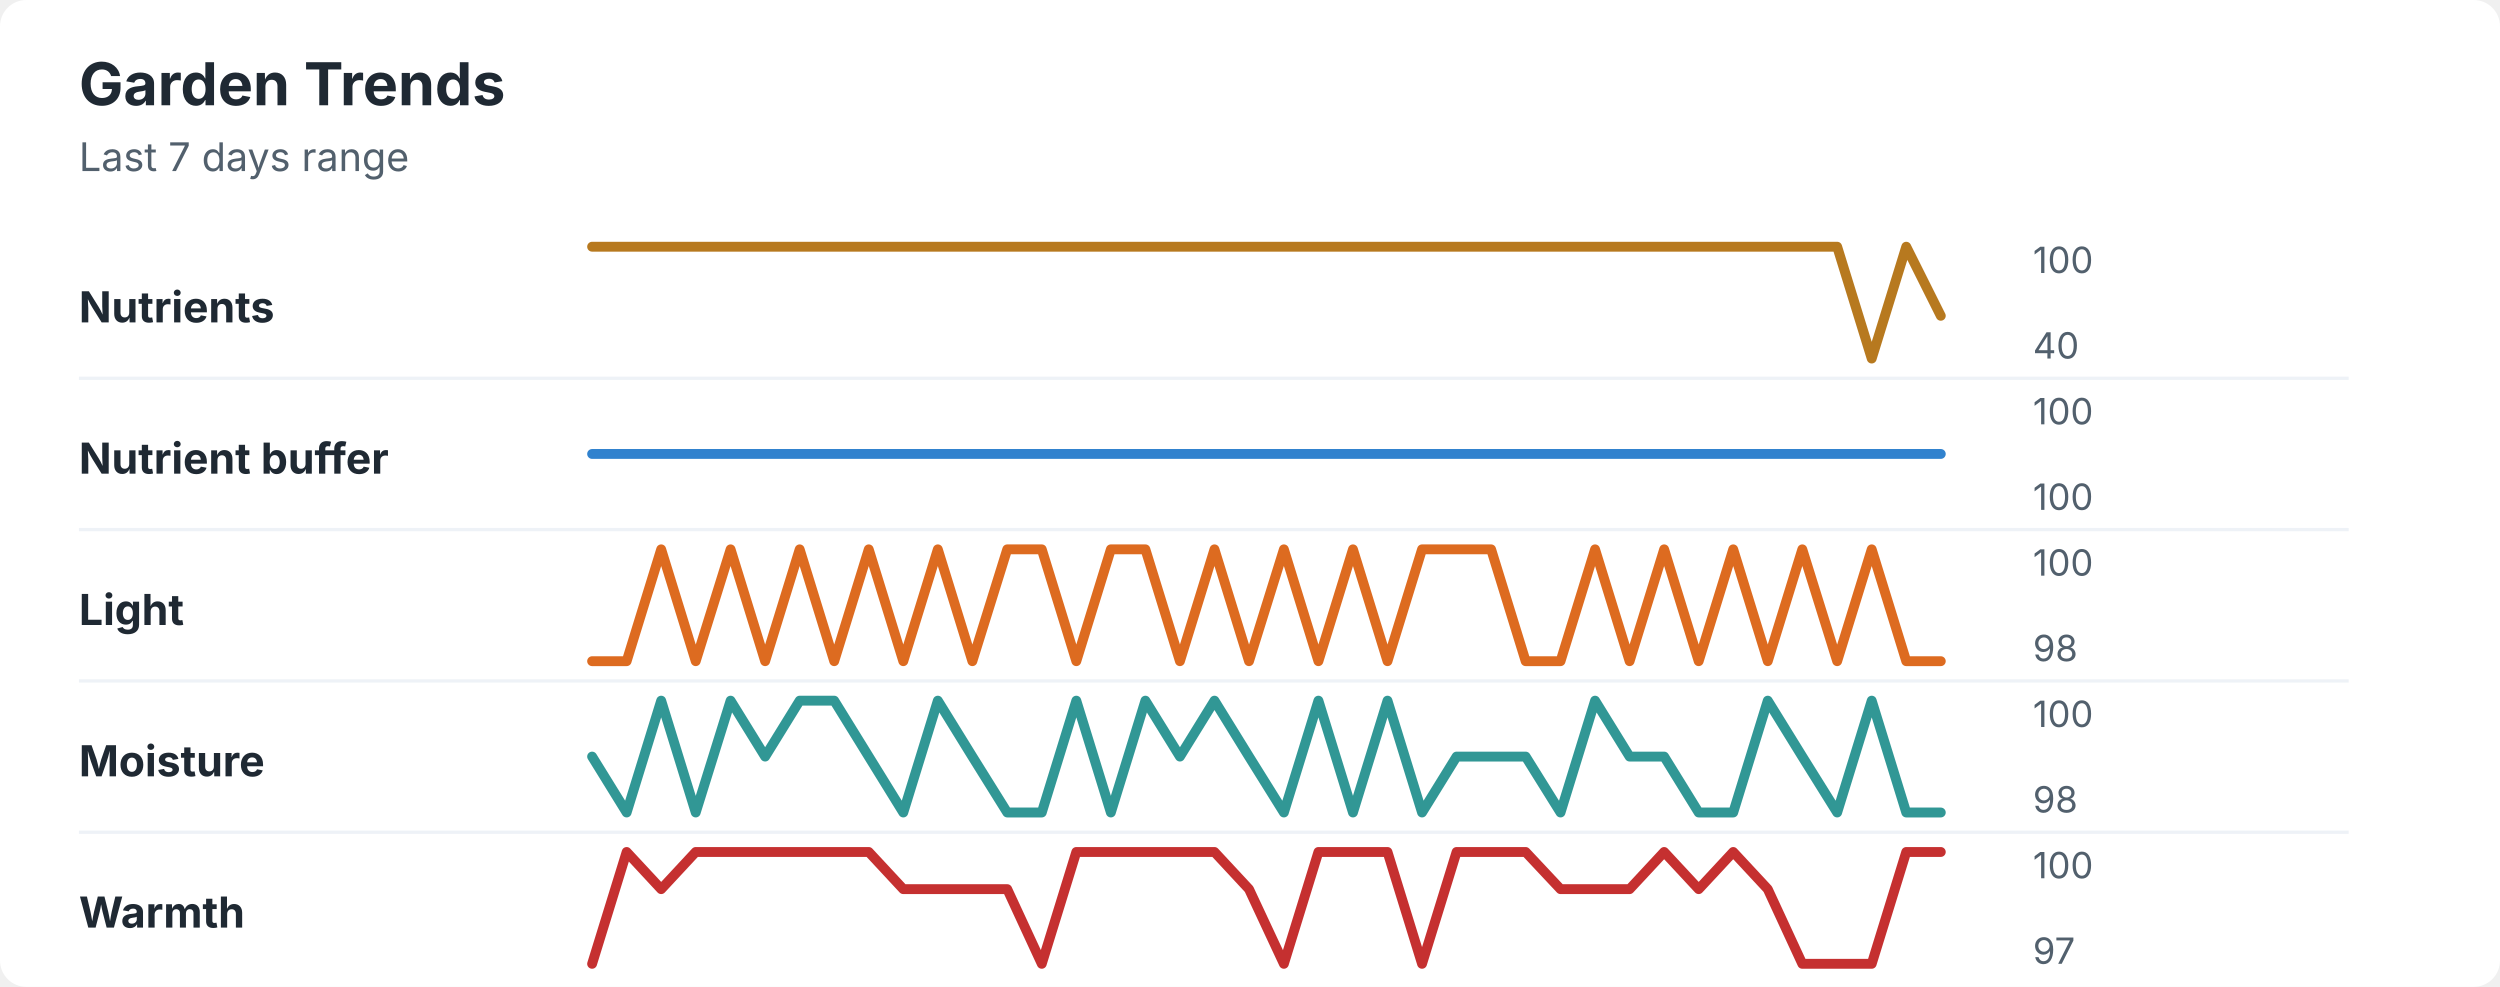
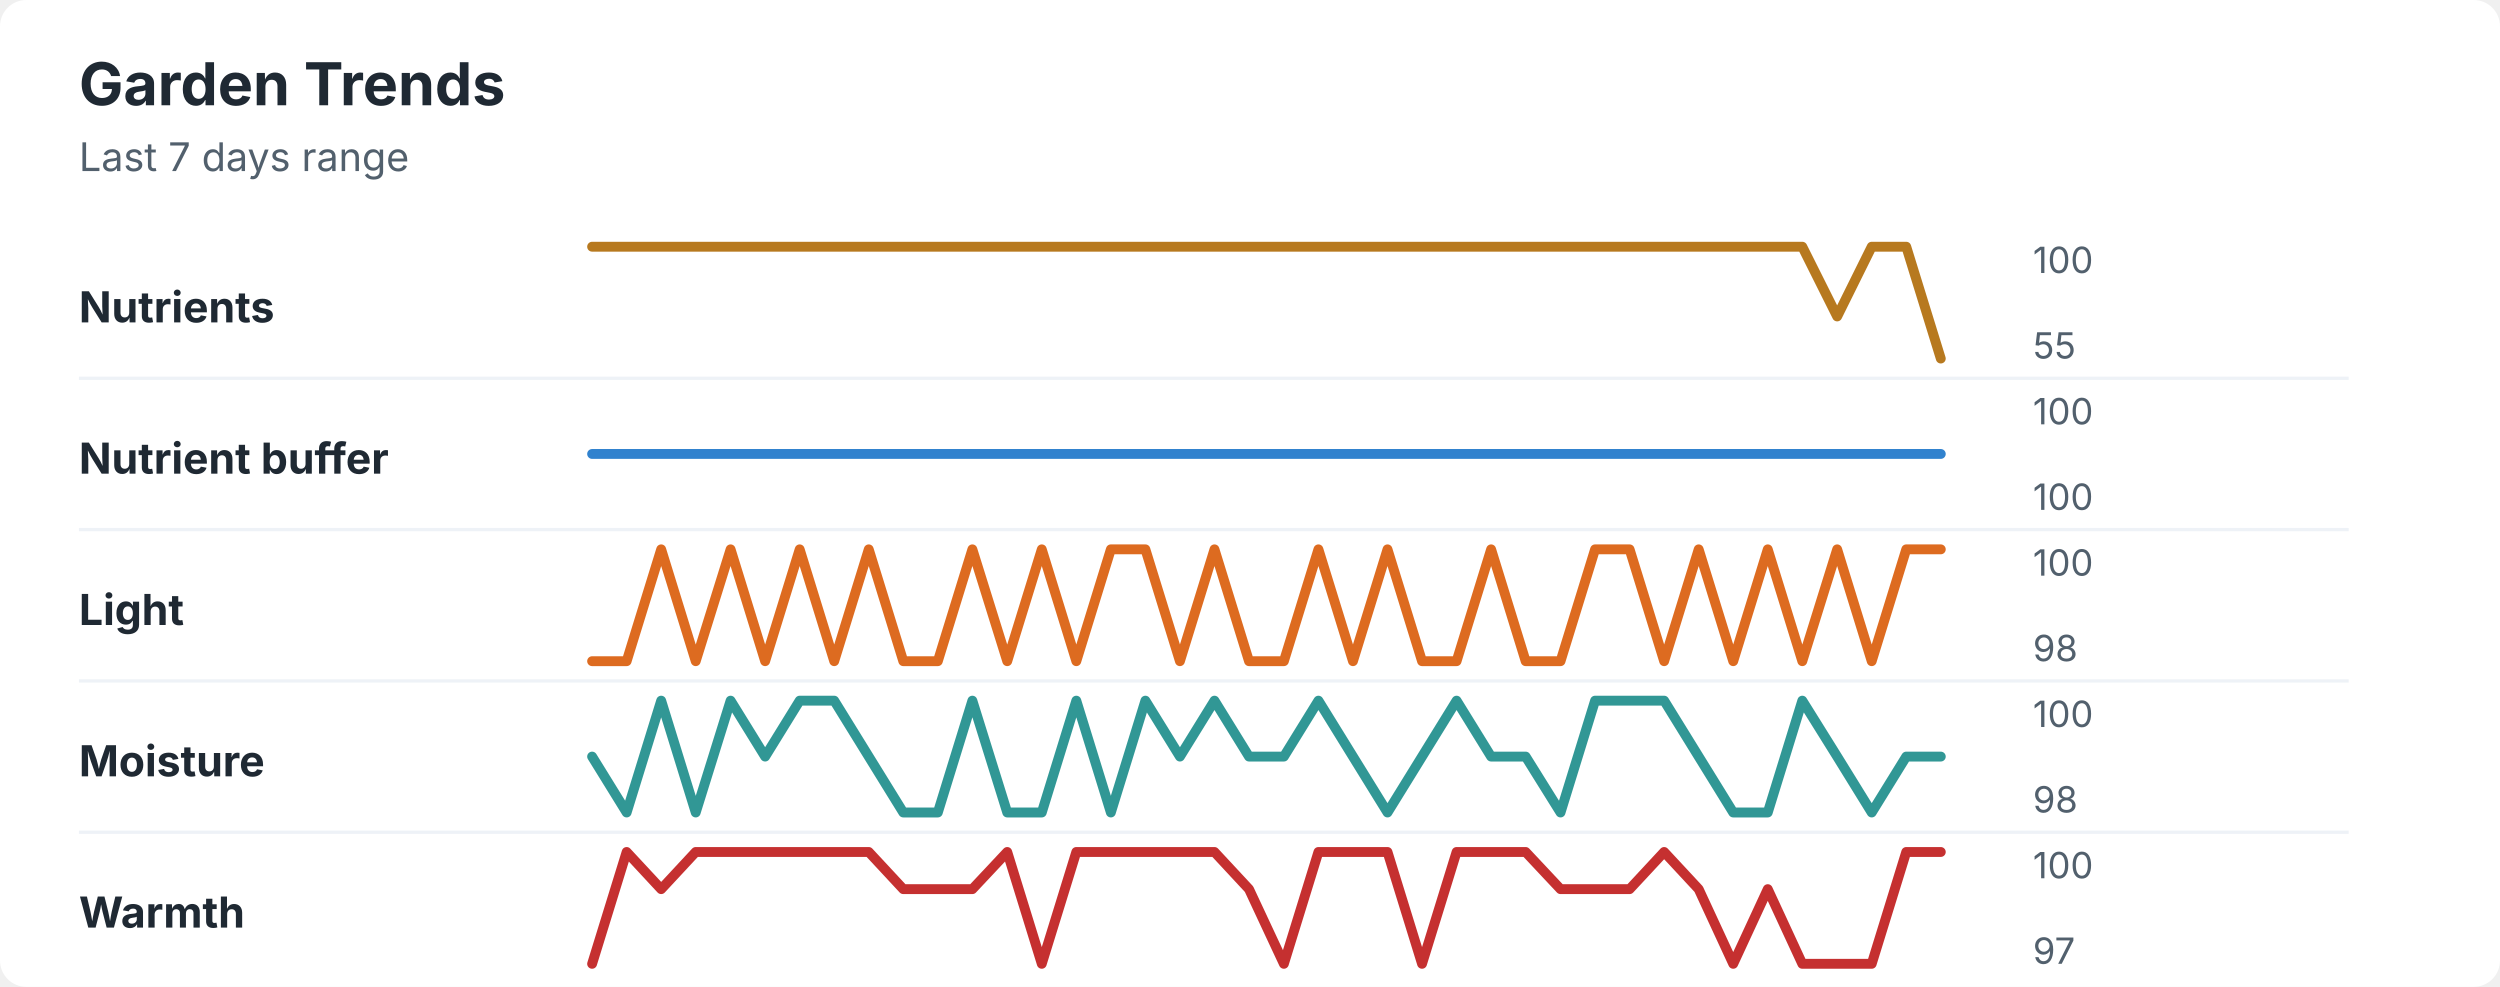
<svg xmlns="http://www.w3.org/2000/svg" width="760" height="300" viewBox="0 0 760 300" role="img" aria-labelledby="title desc">
  <rect width="760" height="300" rx="8" fill="#ffffff" />
  <style>
    text { font-family: -apple-system, BlinkMacSystemFont, "Segoe UI", sans-serif; }
    .title { font-size: 18px; font-weight: 700; fill: #1f2933; }
    .subtitle { font-size: 12px; fill: #52606d; }
    .label { font-size: 13px; font-weight: 650; fill: #1f2933; }
    .axis-value { font-size: 11px; fill: #52606d; }
    .separator { stroke: #eef2f7; stroke-width: 1; }
  </style>
  <text x="24" y="32" class="title">Garden Trends</text>
  <text x="24" y="52" class="subtitle">Last 7 days range</text>
  <text x="24" y="98" class="label">Nutrients</text>
-   <polyline points="180.0,75.0 190.5,75.0 201.0,75.0 211.5,75.0 222.1,75.0 232.6,75.0 243.1,75.0 253.6,75.0 264.1,75.0 274.6,75.0 285.1,75.0 295.6,75.0 306.2,75.0 316.7,75.0 327.2,75.0 337.7,75.0 348.2,75.0 358.7,75.0 369.2,75.0 379.7,75.0 390.3,75.0 400.8,75.0 411.3,75.0 421.8,75.0 432.3,75.0 442.8,75.0 453.3,75.0 463.8,75.0 474.4,75.0 484.9,75.0 495.4,75.0 505.9,75.0 516.4,75.0 526.9,75.0 537.4,75.0 547.9,75.0 558.5,75.0 569.0,109.0 579.5,75.0 590.0,96.0 " fill="none" stroke="#b7791f" stroke-width="3" stroke-linecap="round" stroke-linejoin="round" />
+   <polyline points="180.0,75.0 190.5,75.0 201.0,75.0 211.5,75.0 222.1,75.0 232.6,75.0 243.1,75.0 253.6,75.0 264.1,75.0 274.6,75.0 285.1,75.0 295.6,75.0 306.2,75.0 316.7,75.0 327.2,75.0 337.7,75.0 348.2,75.0 358.7,75.0 369.2,75.0 379.7,75.0 390.3,75.0 400.8,75.0 411.3,75.0 421.8,75.0 432.3,75.0 442.8,75.0 453.3,75.0 463.8,75.0 474.4,75.0 484.9,75.0 495.4,75.0 505.9,75.0 516.4,75.0 526.9,75.0 537.4,75.0 547.9,75.0 558.5,96.2 569.0,75.0 579.5,75.0 590.0,109.0 " fill="none" stroke="#b7791f" stroke-width="3" stroke-linecap="round" stroke-linejoin="round" />
  <text x="618" y="83" class="axis-value">100</text>
-   <text x="618" y="109" class="axis-value">40</text>
+   <text x="618" y="109" class="axis-value">55</text>
  <line x1="24" y1="115.0" x2="714" y2="115.0" class="separator" />
  <text x="24" y="144" class="label">Nutrient buffer</text>
  <polyline points="180.0,138.0 190.5,138.0 201.0,138.0 211.5,138.0 222.1,138.0 232.6,138.0 243.1,138.0 253.6,138.0 264.1,138.0 274.6,138.0 285.1,138.0 295.6,138.0 306.2,138.0 316.7,138.0 327.2,138.0 337.7,138.0 348.2,138.0 358.7,138.0 369.2,138.0 379.7,138.0 390.3,138.0 400.8,138.0 411.3,138.0 421.8,138.0 432.3,138.0 442.8,138.0 453.3,138.0 463.8,138.0 474.4,138.0 484.9,138.0 495.4,138.0 505.9,138.0 516.4,138.0 526.9,138.0 537.4,138.0 547.9,138.0 558.5,138.0 569.0,138.0 579.5,138.0 590.0,138.0 " fill="none" stroke="#3182ce" stroke-width="3" stroke-linecap="round" stroke-linejoin="round" />
  <text x="618" y="129" class="axis-value">100</text>
  <text x="618" y="155" class="axis-value">100</text>
  <line x1="24" y1="161.0" x2="714" y2="161.0" class="separator" />
  <text x="24" y="190" class="label">Light</text>
-   <polyline points="180.0,201.0 190.5,201.0 201.0,167.0 211.5,201.0 222.1,167.0 232.6,201.0 243.1,167.0 253.6,201.0 264.1,167.0 274.6,201.0 285.1,167.0 295.6,201.0 306.2,167.0 316.7,167.0 327.2,201.0 337.7,167.0 348.2,167.0 358.7,201.0 369.2,167.0 379.7,201.0 390.3,167.0 400.8,201.0 411.3,167.0 421.8,201.0 432.3,167.0 442.8,167.0 453.3,167.0 463.8,201.0 474.4,201.0 484.9,167.0 495.4,201.0 505.9,167.0 516.4,201.0 526.9,167.0 537.4,201.0 547.9,167.0 558.5,201.0 569.0,167.0 579.5,201.0 590.0,201.0 " fill="none" stroke="#dd6b20" stroke-width="3" stroke-linecap="round" stroke-linejoin="round" />
+   <polyline points="180.0,201.0 190.5,201.0 201.0,167.0 211.5,201.0 222.1,167.0 232.6,201.0 243.1,167.0 253.6,201.0 264.1,167.0 274.6,201.0 285.1,201.0 295.6,167.0 306.2,201.0 316.7,167.0 327.2,201.0 337.7,167.0 348.2,167.0 358.7,201.0 369.2,167.0 379.7,201.0 390.3,201.0 400.8,167.0 411.3,201.0 421.8,167.0 432.3,201.0 442.8,201.0 453.3,167.0 463.8,201.0 474.4,201.0 484.9,167.0 495.4,167.0 505.9,201.0 516.4,167.0 526.9,201.0 537.4,167.0 547.9,201.0 558.5,167.0 569.0,201.0 579.5,167.0 590.0,167.0 " fill="none" stroke="#dd6b20" stroke-width="3" stroke-linecap="round" stroke-linejoin="round" />
  <text x="618" y="175" class="axis-value">100</text>
  <text x="618" y="201" class="axis-value">98</text>
  <line x1="24" y1="207.0" x2="714" y2="207.0" class="separator" />
  <text x="24" y="236" class="label">Moisture</text>
-   <polyline points="180.0,230.0 190.5,247.0 201.0,213.0 211.5,247.0 222.1,213.0 232.6,230.0 243.1,213.0 253.6,213.0 264.1,230.0 274.6,247.0 285.1,213.0 295.6,230.0 306.2,247.0 316.7,247.0 327.2,213.0 337.7,247.0 348.2,213.0 358.7,230.0 369.2,213.0 379.7,230.0 390.3,247.0 400.8,213.0 411.3,247.0 421.8,213.0 432.3,247.0 442.8,230.0 453.3,230.0 463.8,230.0 474.4,247.0 484.9,213.0 495.4,230.0 505.9,230.0 516.4,247.0 526.9,247.0 537.4,213.0 547.9,230.0 558.5,247.0 569.0,213.0 579.5,247.0 590.0,247.0 " fill="none" stroke="#319795" stroke-width="3" stroke-linecap="round" stroke-linejoin="round" />
+   <polyline points="180.0,230.0 190.5,247.0 201.0,213.0 211.5,247.0 222.1,213.0 232.6,230.0 243.1,213.0 253.6,213.0 264.1,230.0 274.6,247.0 285.1,247.0 295.6,213.0 306.2,247.0 316.7,247.0 327.2,213.0 337.7,247.0 348.2,213.0 358.7,230.0 369.2,213.0 379.7,230.0 390.3,230.0 400.8,213.0 411.3,230.0 421.8,247.0 432.3,230.0 442.8,213.0 453.3,230.0 463.8,230.0 474.4,247.0 484.9,213.0 495.4,213.0 505.9,213.0 516.4,230.0 526.9,247.0 537.4,247.0 547.9,213.0 558.5,230.0 569.0,247.0 579.5,230.0 590.0,230.0 " fill="none" stroke="#319795" stroke-width="3" stroke-linecap="round" stroke-linejoin="round" />
  <text x="618" y="221" class="axis-value">100</text>
  <text x="618" y="247" class="axis-value">98</text>
  <line x1="24" y1="253.0" x2="714" y2="253.0" class="separator" />
  <text x="24" y="282" class="label">Warmth</text>
-   <polyline points="180.0,293.0 190.5,259.0 201.0,270.3 211.5,259.0 222.1,259.0 232.6,259.0 243.1,259.0 253.6,259.0 264.1,259.0 274.6,270.3 285.1,270.3 295.6,270.3 306.2,270.3 316.7,293.0 327.2,259.0 337.7,259.0 348.2,259.0 358.7,259.0 369.2,259.0 379.7,270.3 390.3,293.0 400.8,259.0 411.3,259.0 421.8,259.0 432.3,293.0 442.8,259.0 453.3,259.0 463.8,259.0 474.4,270.3 484.9,270.3 495.4,270.3 505.9,259.0 516.4,270.3 526.9,259.0 537.4,270.3 547.9,293.0 558.5,293.0 569.0,293.0 579.5,259.0 590.0,259.0 " fill="none" stroke="#c53030" stroke-width="3" stroke-linecap="round" stroke-linejoin="round" />
+   <polyline points="180.0,293.0 190.5,259.0 201.0,270.3 211.5,259.0 222.1,259.0 232.6,259.0 243.1,259.0 253.6,259.0 264.1,259.0 274.6,270.3 285.1,270.3 295.6,270.3 306.2,259.0 316.7,293.0 327.2,259.0 337.7,259.0 348.2,259.0 358.7,259.0 369.2,259.0 379.7,270.3 390.3,293.0 400.8,259.0 411.3,259.0 421.8,259.0 432.3,293.0 442.8,259.0 453.3,259.0 463.8,259.0 474.4,270.3 484.9,270.3 495.4,270.3 505.9,259.0 516.4,270.3 526.9,293.0 537.4,270.3 547.9,293.0 558.5,293.0 569.0,293.0 579.5,259.0 590.0,259.0 " fill="none" stroke="#c53030" stroke-width="3" stroke-linecap="round" stroke-linejoin="round" />
  <text x="618" y="267" class="axis-value">100</text>
  <text x="618" y="293" class="axis-value">97</text>
</svg>
